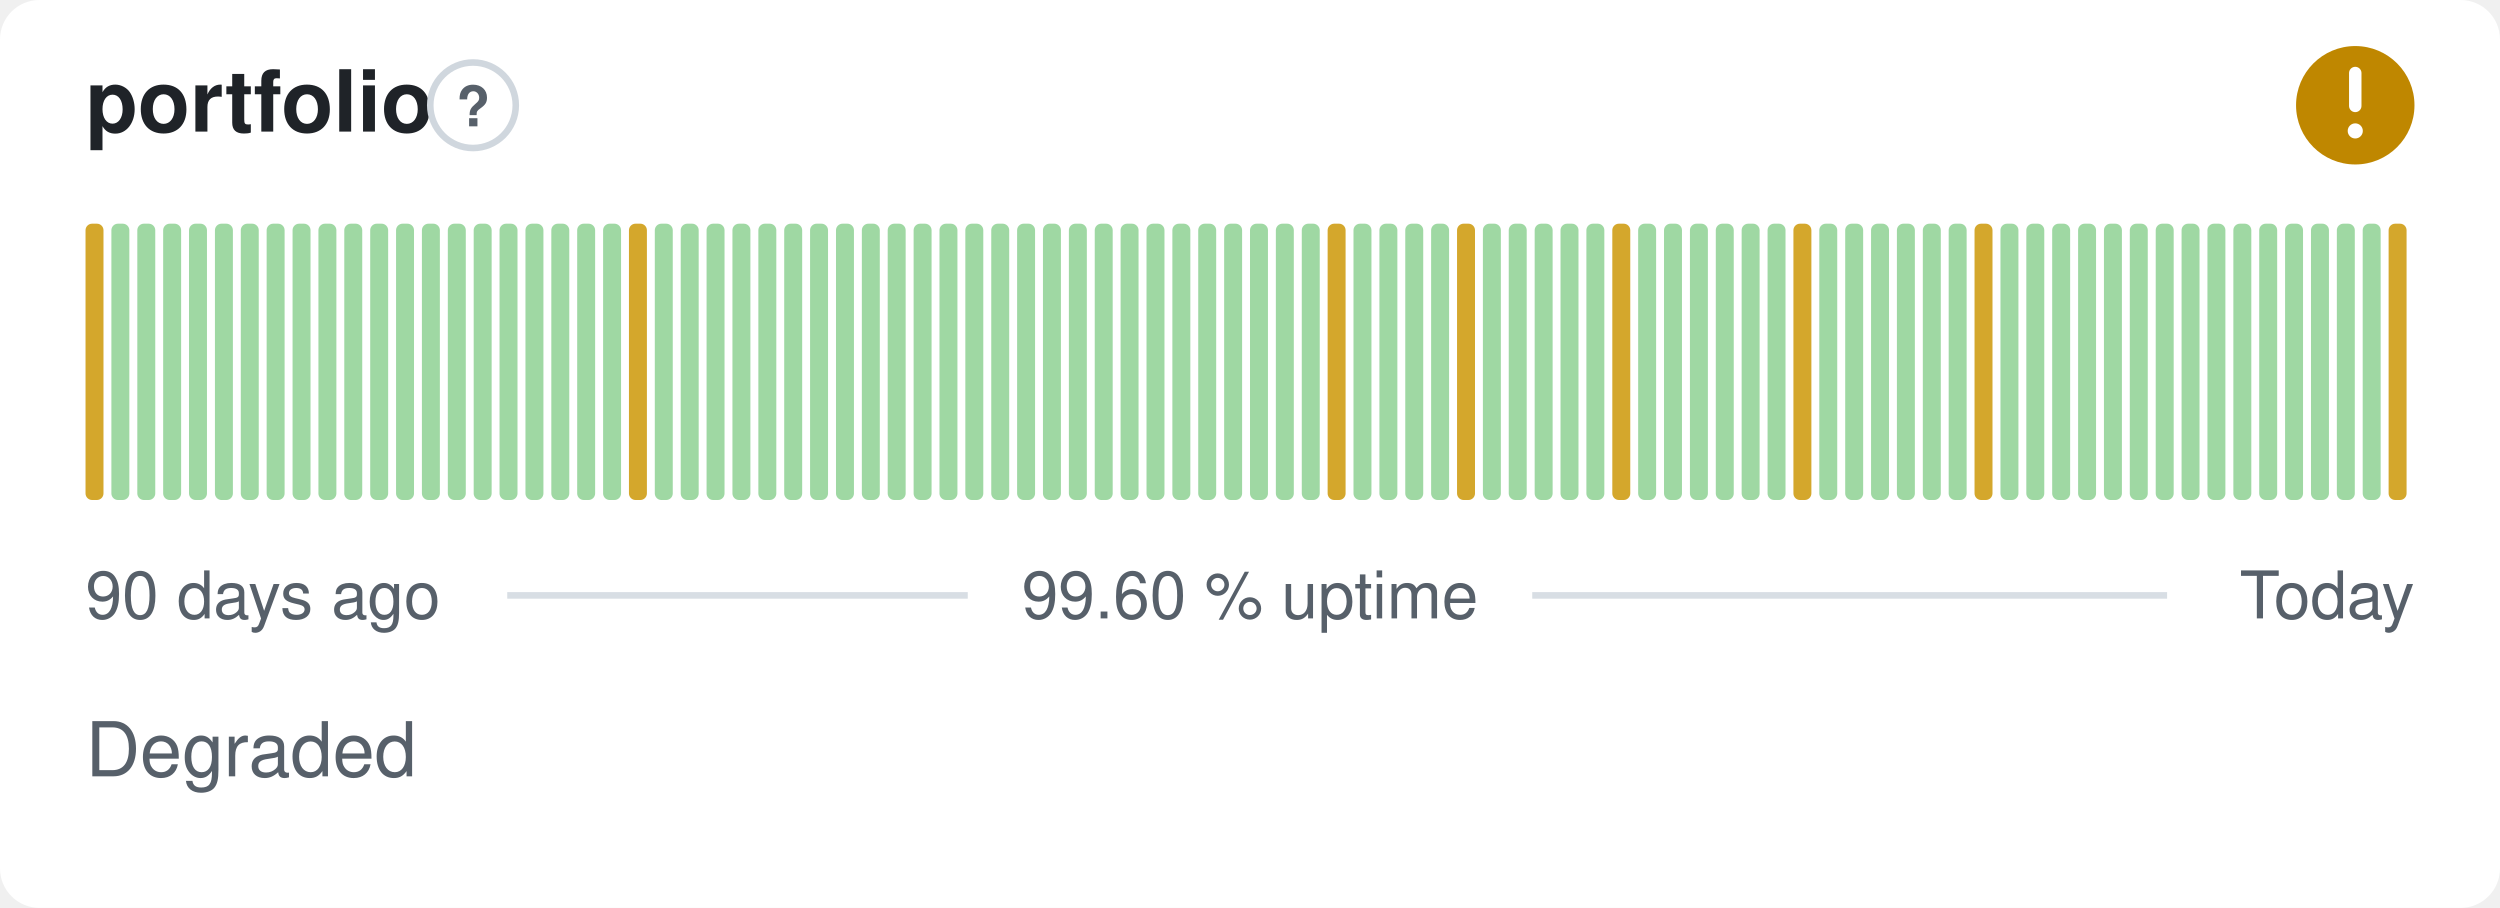
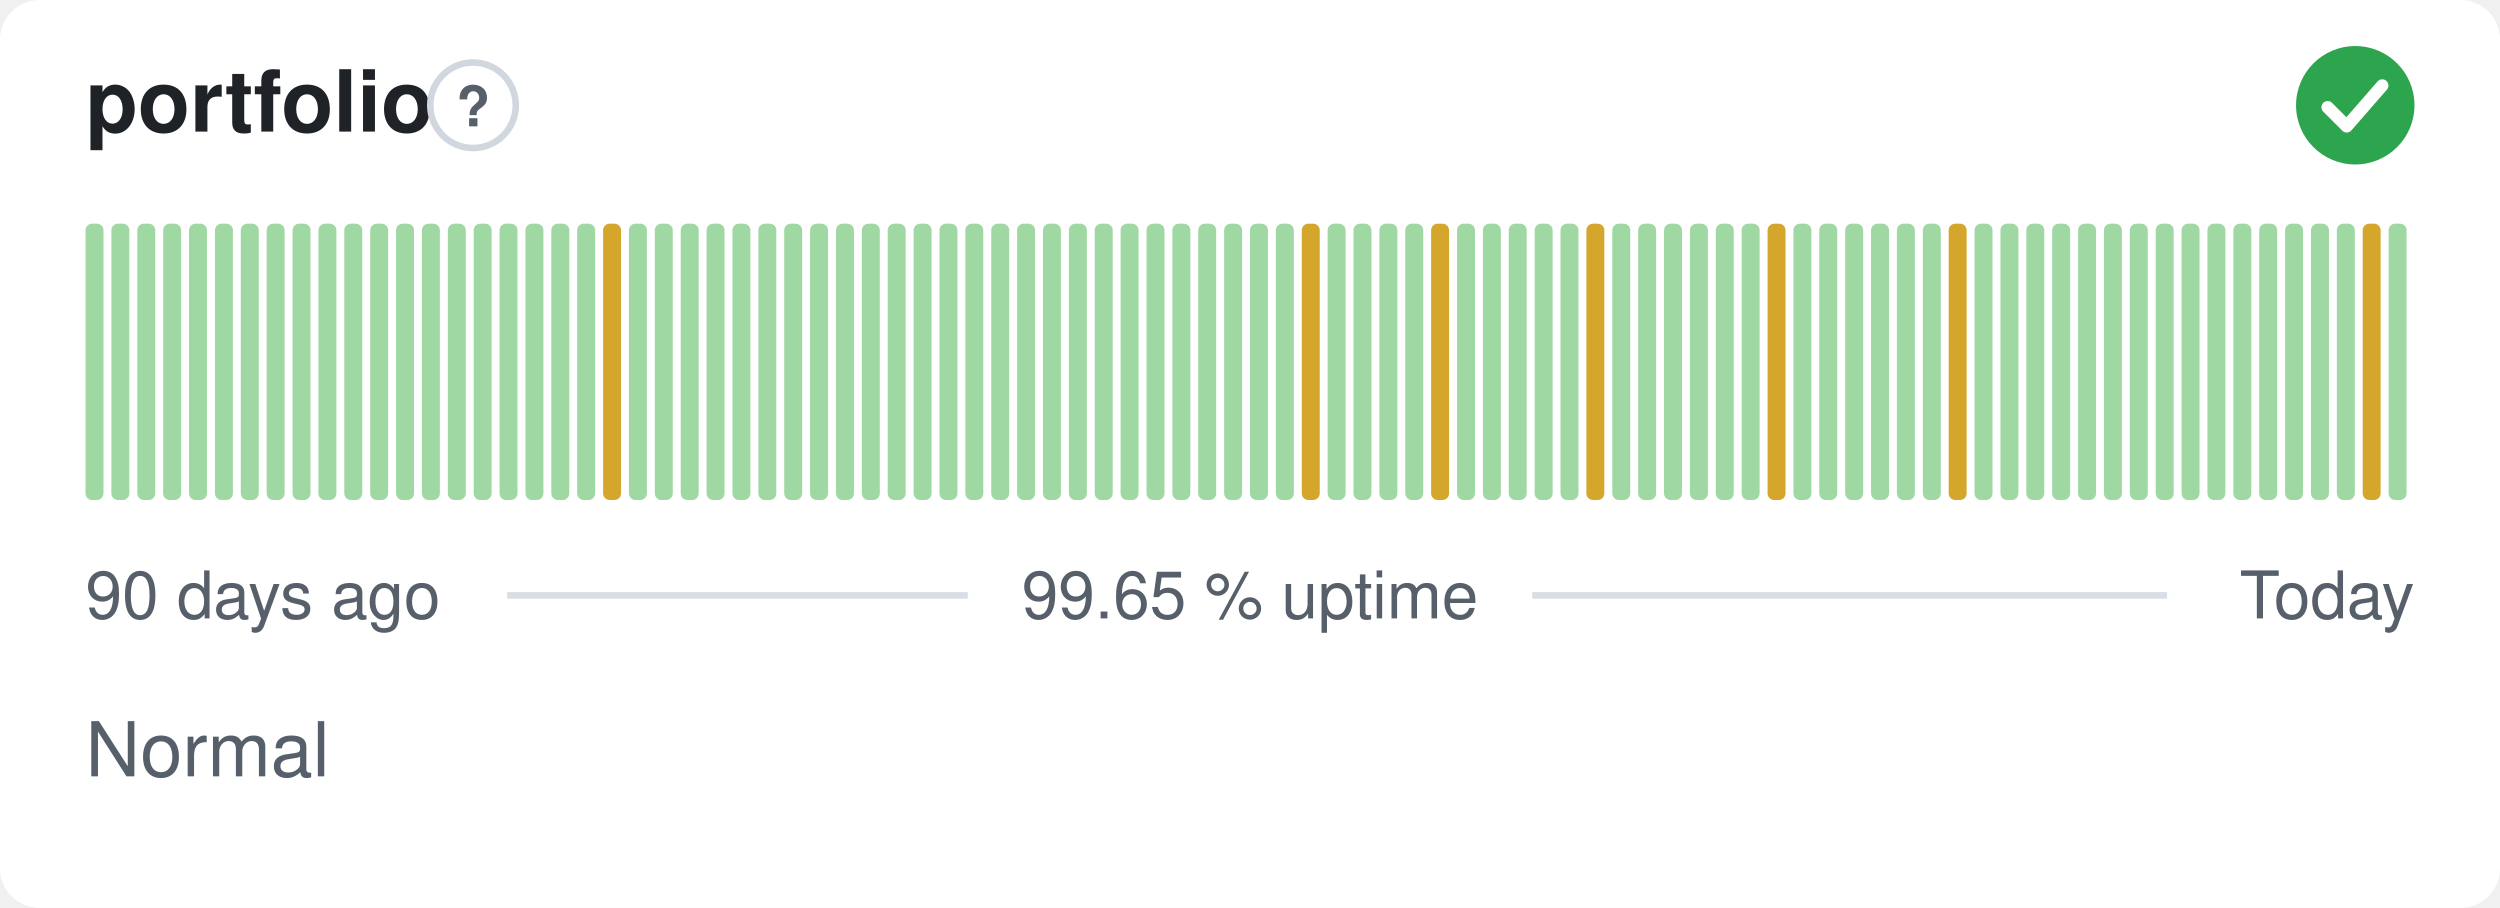
- <svg xmlns="http://www.w3.org/2000/svg" width="380" height="138" viewBox="0 0 380 138" role="img" aria-label="portfolio: Degraded, 99.60 % uptime over the last 90 days" font-family="-apple-system,BlinkMacSystemFont,'Segoe UI',Helvetica,Arial,sans-serif">
+ <svg xmlns="http://www.w3.org/2000/svg" width="380" height="138" viewBox="0 0 380 138" role="img" aria-label="portfolio: Normal, 99.65 % uptime over the last 90 days" font-family="-apple-system,BlinkMacSystemFont,'Segoe UI',Helvetica,Arial,sans-serif">
  <style>
    @media (prefers-color-scheme: dark) {
      .bg { fill: #0d1117 }
      .title { fill: #e6edf3 }
      .muted { fill: #8b949e }
      .hint { stroke: #30363d }
      .rule { stroke: #30363d }
      .nodata { fill: #21262d }
    }
  </style>
  <rect class="bg" width="380" height="138" rx="6" fill="#ffffff" />
  <text class="title" x="13" y="20" font-size="13" font-weight="600" fill="#1f2328">portfolio</text>
  <circle class="hint" cx="71.9" cy="16" r="6.5" fill="none" stroke="#d0d7de" stroke-width="1" />
  <text class="muted" x="71.9" y="19.2" text-anchor="middle" font-size="8.5" font-weight="700" fill="#57606a">?</text>
-   <circle cx="358" cy="16" r="9" fill="#bf8700" />
-   <path d="M358 11.10v5.00" fill="none" stroke="#fff" stroke-width="1.89" stroke-linecap="round" stroke-linejoin="round" />
-   <circle cx="358" cy="19.90" r="1.15" fill="#fff" />
-   <rect x="13.00" y="34.00" width="2.73" height="42.00" rx="1" fill="#d4a72c" />
+   <circle cx="358" cy="16" r="9" fill="#2da44e" />
+   <path d="M353.80 16.30l2.90 2.90 5.40 -6.20" fill="none" stroke="#fff" stroke-width="1.89" stroke-linecap="round" stroke-linejoin="round" />
+   <rect x="13.00" y="34.00" width="2.73" height="42.00" rx="1" fill="#9fd8a3" />
  <rect x="16.93" y="34.00" width="2.73" height="42.00" rx="1" fill="#9fd8a3" />
  <rect x="20.87" y="34.00" width="2.73" height="42.00" rx="1" fill="#9fd8a3" />
  <rect x="24.80" y="34.00" width="2.73" height="42.00" rx="1" fill="#9fd8a3" />
  <rect x="28.73" y="34.00" width="2.73" height="42.00" rx="1" fill="#9fd8a3" />
  <rect x="32.67" y="34.00" width="2.73" height="42.00" rx="1" fill="#9fd8a3" />
  <rect x="36.60" y="34.00" width="2.73" height="42.00" rx="1" fill="#9fd8a3" />
  <rect x="40.53" y="34.00" width="2.73" height="42.00" rx="1" fill="#9fd8a3" />
  <rect x="44.47" y="34.00" width="2.73" height="42.00" rx="1" fill="#9fd8a3" />
  <rect x="48.40" y="34.00" width="2.73" height="42.00" rx="1" fill="#9fd8a3" />
  <rect x="52.33" y="34.00" width="2.73" height="42.00" rx="1" fill="#9fd8a3" />
  <rect x="56.27" y="34.00" width="2.73" height="42.00" rx="1" fill="#9fd8a3" />
  <rect x="60.20" y="34.00" width="2.73" height="42.00" rx="1" fill="#9fd8a3" />
  <rect x="64.13" y="34.00" width="2.73" height="42.00" rx="1" fill="#9fd8a3" />
  <rect x="68.07" y="34.00" width="2.73" height="42.00" rx="1" fill="#9fd8a3" />
  <rect x="72.00" y="34.00" width="2.73" height="42.00" rx="1" fill="#9fd8a3" />
  <rect x="75.93" y="34.00" width="2.73" height="42.00" rx="1" fill="#9fd8a3" />
  <rect x="79.87" y="34.00" width="2.73" height="42.00" rx="1" fill="#9fd8a3" />
  <rect x="83.80" y="34.00" width="2.73" height="42.00" rx="1" fill="#9fd8a3" />
  <rect x="87.73" y="34.00" width="2.73" height="42.00" rx="1" fill="#9fd8a3" />
-   <rect x="91.67" y="34.00" width="2.73" height="42.00" rx="1" fill="#9fd8a3" />
-   <rect x="95.60" y="34.00" width="2.73" height="42.00" rx="1" fill="#d4a72c" />
+   <rect x="91.67" y="34.00" width="2.73" height="42.00" rx="1" fill="#d4a72c" />
+   <rect x="95.60" y="34.00" width="2.73" height="42.00" rx="1" fill="#9fd8a3" />
  <rect x="99.53" y="34.00" width="2.73" height="42.00" rx="1" fill="#9fd8a3" />
  <rect x="103.47" y="34.00" width="2.73" height="42.00" rx="1" fill="#9fd8a3" />
  <rect x="107.40" y="34.00" width="2.73" height="42.00" rx="1" fill="#9fd8a3" />
  <rect x="111.33" y="34.00" width="2.73" height="42.00" rx="1" fill="#9fd8a3" />
  <rect x="115.27" y="34.00" width="2.73" height="42.00" rx="1" fill="#9fd8a3" />
  <rect x="119.20" y="34.00" width="2.73" height="42.00" rx="1" fill="#9fd8a3" />
  <rect x="123.13" y="34.00" width="2.73" height="42.00" rx="1" fill="#9fd8a3" />
  <rect x="127.07" y="34.00" width="2.73" height="42.00" rx="1" fill="#9fd8a3" />
  <rect x="131.00" y="34.00" width="2.73" height="42.00" rx="1" fill="#9fd8a3" />
  <rect x="134.93" y="34.00" width="2.73" height="42.00" rx="1" fill="#9fd8a3" />
  <rect x="138.87" y="34.00" width="2.73" height="42.00" rx="1" fill="#9fd8a3" />
  <rect x="142.80" y="34.00" width="2.73" height="42.00" rx="1" fill="#9fd8a3" />
  <rect x="146.73" y="34.00" width="2.73" height="42.00" rx="1" fill="#9fd8a3" />
  <rect x="150.67" y="34.00" width="2.73" height="42.00" rx="1" fill="#9fd8a3" />
  <rect x="154.60" y="34.00" width="2.73" height="42.00" rx="1" fill="#9fd8a3" />
  <rect x="158.53" y="34.00" width="2.73" height="42.00" rx="1" fill="#9fd8a3" />
  <rect x="162.47" y="34.00" width="2.73" height="42.00" rx="1" fill="#9fd8a3" />
  <rect x="166.40" y="34.00" width="2.73" height="42.00" rx="1" fill="#9fd8a3" />
  <rect x="170.33" y="34.00" width="2.73" height="42.00" rx="1" fill="#9fd8a3" />
  <rect x="174.27" y="34.00" width="2.73" height="42.00" rx="1" fill="#9fd8a3" />
  <rect x="178.20" y="34.00" width="2.73" height="42.00" rx="1" fill="#9fd8a3" />
  <rect x="182.13" y="34.00" width="2.73" height="42.00" rx="1" fill="#9fd8a3" />
  <rect x="186.07" y="34.00" width="2.73" height="42.00" rx="1" fill="#9fd8a3" />
  <rect x="190.00" y="34.00" width="2.73" height="42.00" rx="1" fill="#9fd8a3" />
  <rect x="193.93" y="34.00" width="2.73" height="42.00" rx="1" fill="#9fd8a3" />
-   <rect x="197.87" y="34.00" width="2.73" height="42.00" rx="1" fill="#9fd8a3" />
-   <rect x="201.80" y="34.00" width="2.73" height="42.00" rx="1" fill="#d4a72c" />
+   <rect x="197.87" y="34.00" width="2.73" height="42.00" rx="1" fill="#d4a72c" />
+   <rect x="201.80" y="34.00" width="2.73" height="42.00" rx="1" fill="#9fd8a3" />
  <rect x="205.73" y="34.00" width="2.73" height="42.00" rx="1" fill="#9fd8a3" />
  <rect x="209.67" y="34.00" width="2.73" height="42.00" rx="1" fill="#9fd8a3" />
  <rect x="213.60" y="34.00" width="2.73" height="42.00" rx="1" fill="#9fd8a3" />
-   <rect x="217.53" y="34.00" width="2.73" height="42.00" rx="1" fill="#9fd8a3" />
-   <rect x="221.47" y="34.00" width="2.73" height="42.00" rx="1" fill="#d4a72c" />
+   <rect x="217.53" y="34.00" width="2.73" height="42.00" rx="1" fill="#d4a72c" />
+   <rect x="221.47" y="34.00" width="2.73" height="42.00" rx="1" fill="#9fd8a3" />
  <rect x="225.40" y="34.00" width="2.73" height="42.00" rx="1" fill="#9fd8a3" />
  <rect x="229.33" y="34.00" width="2.73" height="42.00" rx="1" fill="#9fd8a3" />
  <rect x="233.27" y="34.00" width="2.73" height="42.00" rx="1" fill="#9fd8a3" />
  <rect x="237.20" y="34.00" width="2.73" height="42.00" rx="1" fill="#9fd8a3" />
-   <rect x="241.13" y="34.00" width="2.73" height="42.00" rx="1" fill="#9fd8a3" />
-   <rect x="245.07" y="34.00" width="2.73" height="42.00" rx="1" fill="#d4a72c" />
+   <rect x="241.13" y="34.00" width="2.73" height="42.00" rx="1" fill="#d4a72c" />
+   <rect x="245.07" y="34.00" width="2.73" height="42.00" rx="1" fill="#9fd8a3" />
  <rect x="249.00" y="34.00" width="2.73" height="42.00" rx="1" fill="#9fd8a3" />
  <rect x="252.93" y="34.00" width="2.73" height="42.00" rx="1" fill="#9fd8a3" />
  <rect x="256.87" y="34.00" width="2.73" height="42.00" rx="1" fill="#9fd8a3" />
  <rect x="260.80" y="34.00" width="2.73" height="42.00" rx="1" fill="#9fd8a3" />
  <rect x="264.73" y="34.00" width="2.73" height="42.00" rx="1" fill="#9fd8a3" />
-   <rect x="268.67" y="34.00" width="2.73" height="42.00" rx="1" fill="#9fd8a3" />
-   <rect x="272.60" y="34.00" width="2.73" height="42.00" rx="1" fill="#d4a72c" />
+   <rect x="268.67" y="34.00" width="2.73" height="42.00" rx="1" fill="#d4a72c" />
+   <rect x="272.60" y="34.00" width="2.73" height="42.00" rx="1" fill="#9fd8a3" />
  <rect x="276.53" y="34.00" width="2.73" height="42.00" rx="1" fill="#9fd8a3" />
  <rect x="280.47" y="34.00" width="2.73" height="42.00" rx="1" fill="#9fd8a3" />
  <rect x="284.40" y="34.00" width="2.73" height="42.00" rx="1" fill="#9fd8a3" />
  <rect x="288.33" y="34.00" width="2.73" height="42.00" rx="1" fill="#9fd8a3" />
  <rect x="292.27" y="34.00" width="2.73" height="42.00" rx="1" fill="#9fd8a3" />
-   <rect x="296.20" y="34.00" width="2.73" height="42.00" rx="1" fill="#9fd8a3" />
-   <rect x="300.13" y="34.00" width="2.73" height="42.00" rx="1" fill="#d4a72c" />
+   <rect x="296.20" y="34.00" width="2.73" height="42.00" rx="1" fill="#d4a72c" />
+   <rect x="300.13" y="34.00" width="2.73" height="42.00" rx="1" fill="#9fd8a3" />
  <rect x="304.07" y="34.00" width="2.73" height="42.00" rx="1" fill="#9fd8a3" />
  <rect x="308.00" y="34.00" width="2.73" height="42.00" rx="1" fill="#9fd8a3" />
  <rect x="311.93" y="34.00" width="2.73" height="42.00" rx="1" fill="#9fd8a3" />
  <rect x="315.87" y="34.00" width="2.73" height="42.00" rx="1" fill="#9fd8a3" />
  <rect x="319.80" y="34.00" width="2.73" height="42.00" rx="1" fill="#9fd8a3" />
  <rect x="323.73" y="34.00" width="2.73" height="42.00" rx="1" fill="#9fd8a3" />
  <rect x="327.67" y="34.00" width="2.73" height="42.00" rx="1" fill="#9fd8a3" />
  <rect x="331.60" y="34.00" width="2.73" height="42.00" rx="1" fill="#9fd8a3" />
  <rect x="335.53" y="34.00" width="2.73" height="42.00" rx="1" fill="#9fd8a3" />
  <rect x="339.47" y="34.00" width="2.73" height="42.00" rx="1" fill="#9fd8a3" />
  <rect x="343.40" y="34.00" width="2.73" height="42.00" rx="1" fill="#9fd8a3" />
  <rect x="347.33" y="34.00" width="2.73" height="42.00" rx="1" fill="#9fd8a3" />
  <rect x="351.27" y="34.00" width="2.73" height="42.00" rx="1" fill="#9fd8a3" />
  <rect x="355.20" y="34.00" width="2.73" height="42.00" rx="1" fill="#9fd8a3" />
-   <rect x="359.13" y="34.00" width="2.73" height="42.00" rx="1" fill="#9fd8a3" />
-   <rect x="363.07" y="34.00" width="2.73" height="42.00" rx="1" fill="#d4a72c" />
+   <rect x="359.13" y="34.00" width="2.73" height="42.00" rx="1" fill="#d4a72c" />
+   <rect x="363.07" y="34.00" width="2.73" height="42.00" rx="1" fill="#9fd8a3" />
  <text class="muted" x="13" y="94" font-size="10" fill="#57606a">90 days ago</text>
-   <text class="muted" x="190" y="94" text-anchor="middle" font-size="10" fill="#57606a">99.60 % uptime</text>
+   <text class="muted" x="190" y="94" text-anchor="middle" font-size="10" fill="#57606a">99.65 % uptime</text>
  <text class="muted" x="367" y="94" text-anchor="end" font-size="10" fill="#57606a">Today</text>
  <line class="rule" x1="77.1" y1="90.5" x2="147.1" y2="90.5" stroke="#d8dee4" stroke-width="1" />
  <line class="rule" x1="232.9" y1="90.5" x2="329.4" y2="90.5" stroke="#d8dee4" stroke-width="1" />
-   <text class="muted" x="13" y="118" font-size="11.5" fill="#57606a">Degraded</text>
+   <text class="muted" x="13" y="118" font-size="11.5" fill="#57606a">Normal</text>
</svg>
